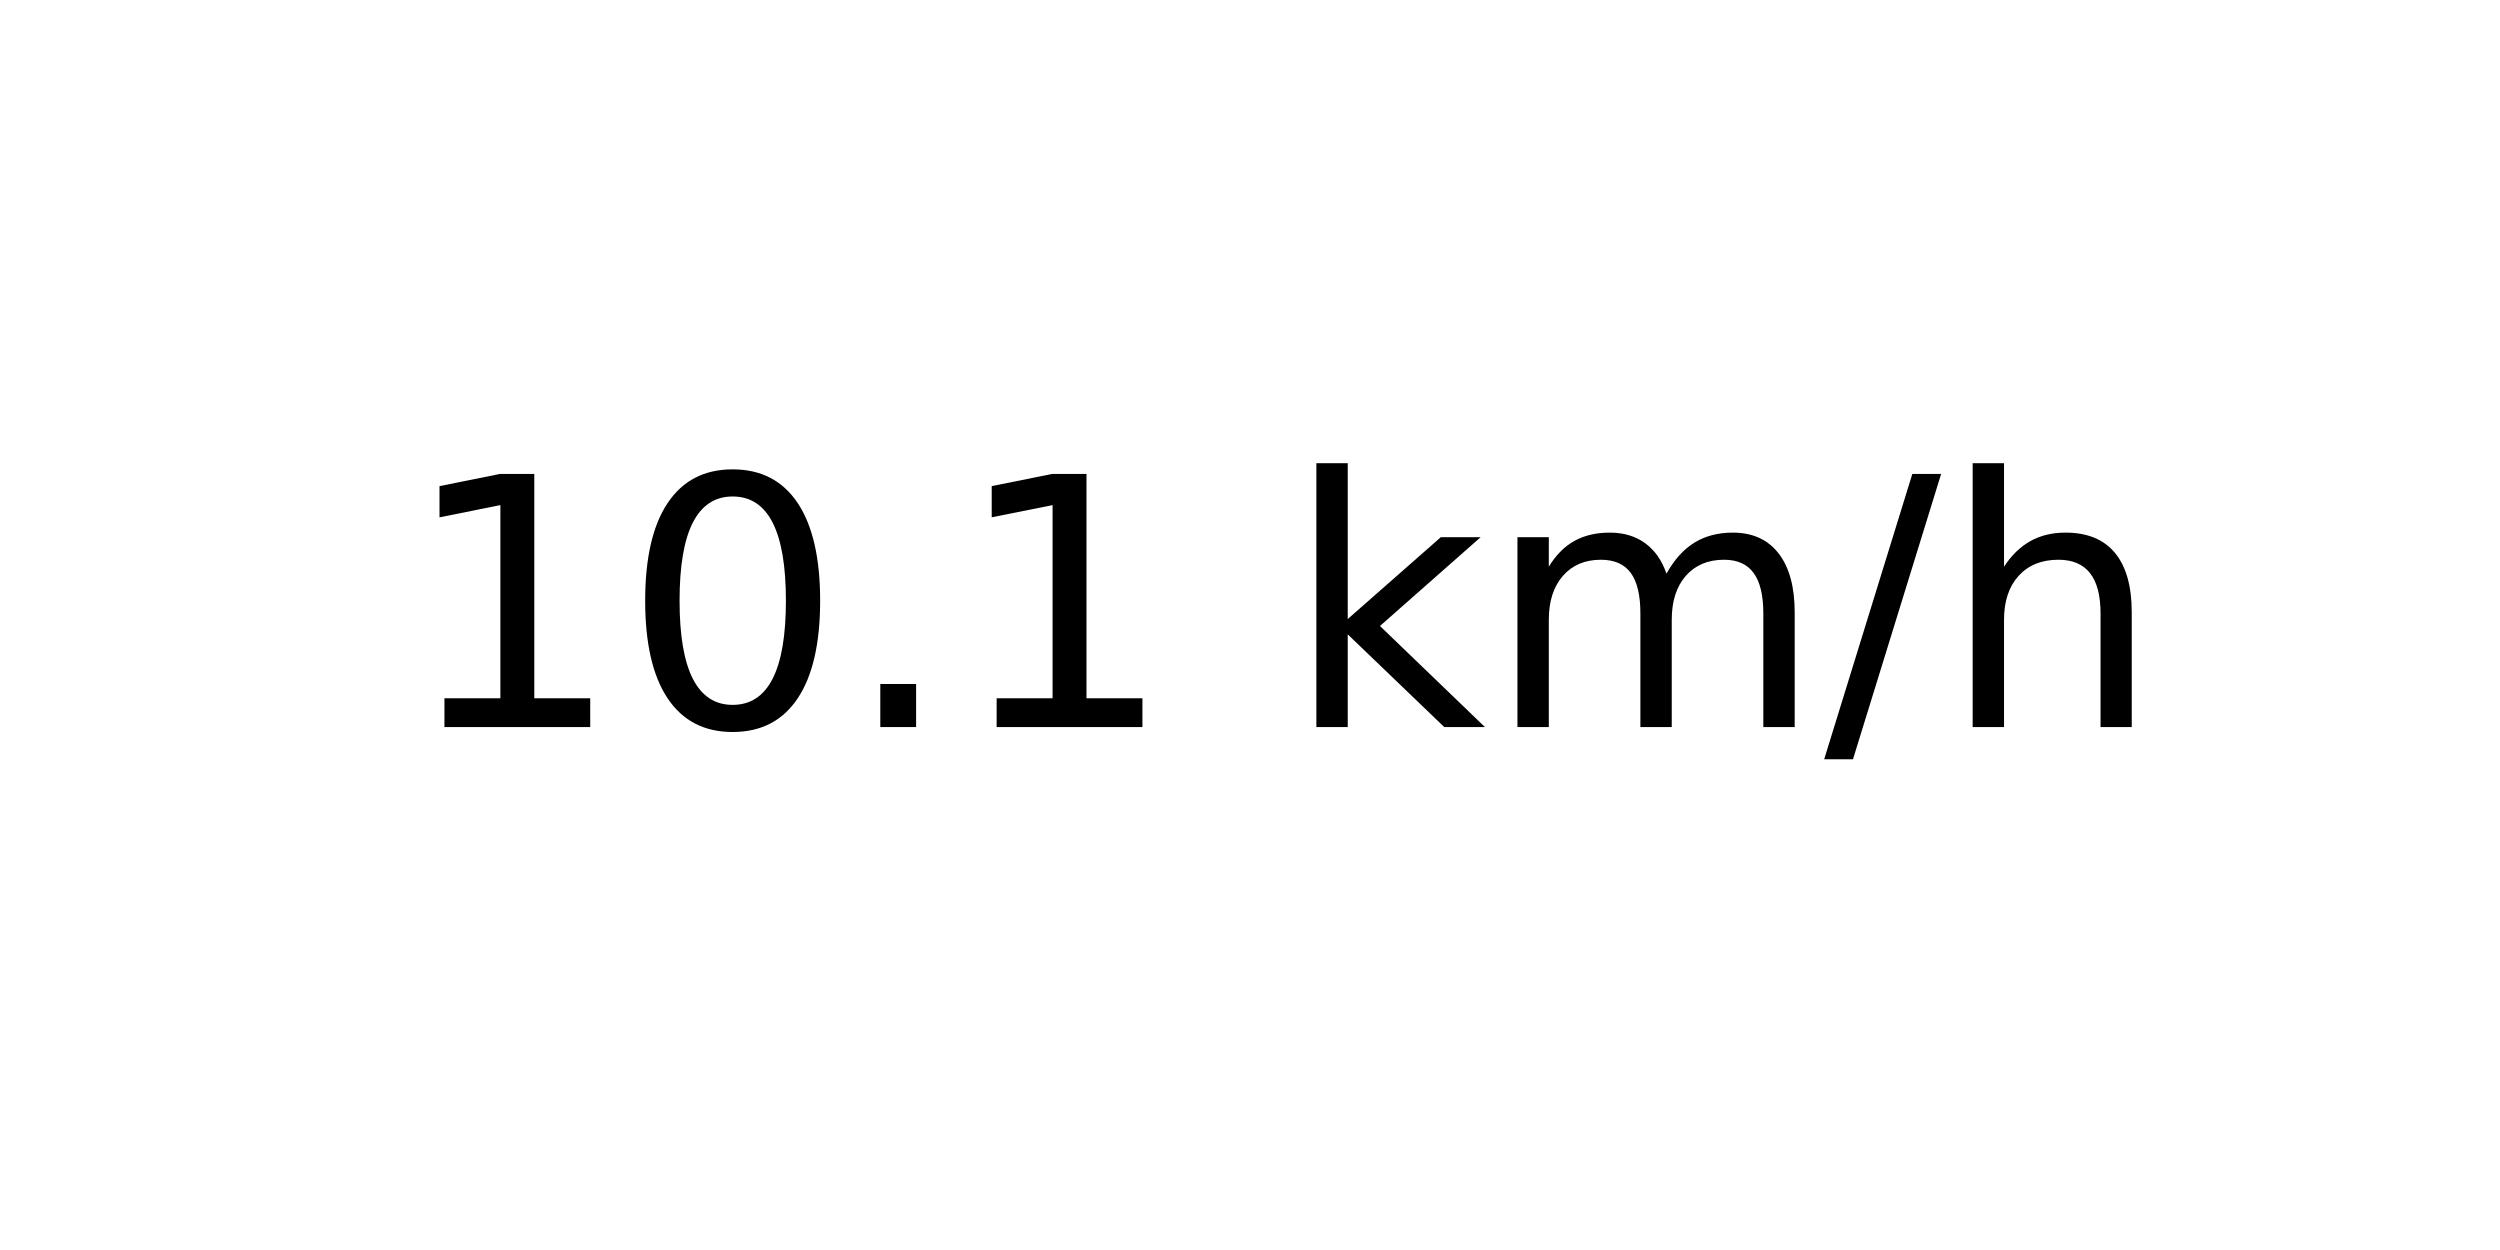
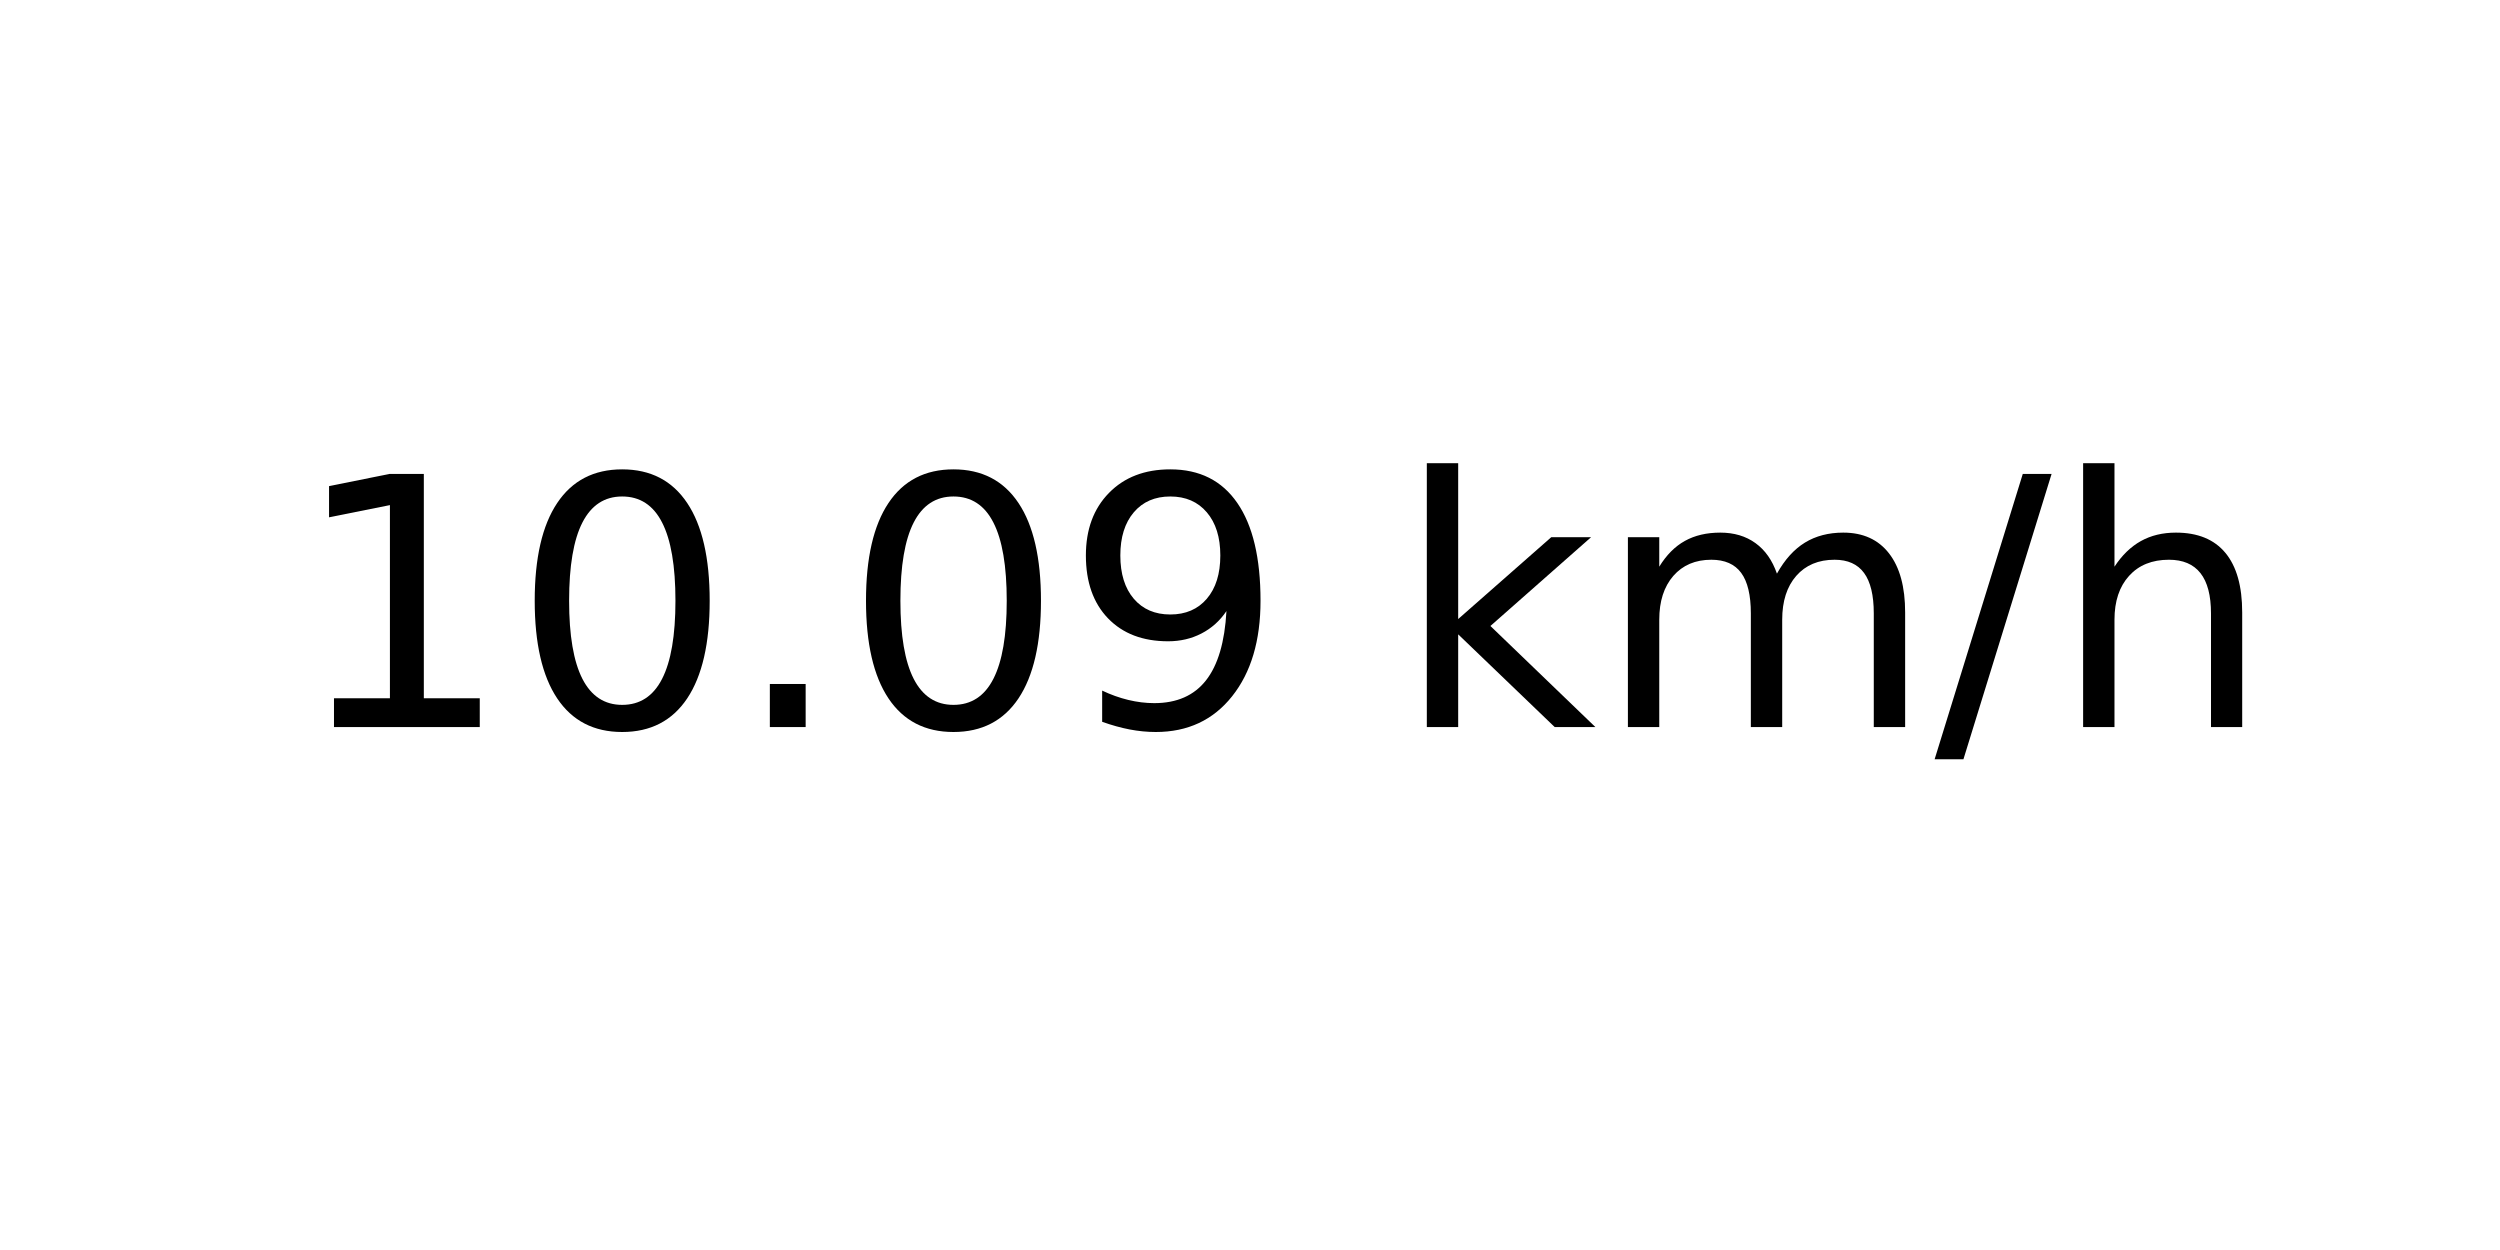
<svg xmlns="http://www.w3.org/2000/svg" xmlns:xlink="http://www.w3.org/1999/xlink" width="72pt" height="36pt" viewBox="0 0 72 36" version="1.1">
  <defs>
    <style type="text/css">*{stroke-linejoin: round; stroke-linecap: butt}</style>
  </defs>
  <g id="figure_1">
    <g id="axes_1">
      <g id="text_1">
-         <g transform="translate(11.55937 20.93937) scale(0.1 -0.1)">
+         <g transform="translate(8.378125 20.93937) scale(0.1 -0.1)">
          <defs>
            <path id="DejaVuSans-31" d="M 794 531  L 1825 531  L 1825 4091  L 703 3866  L 703 4441  L 1819 4666  L 2450 4666  L 2450 531  L 3481 531  L 3481 0  L 794 0  L 794 531  z " transform="scale(0.015625)" />
            <path id="DejaVuSans-30" d="M 2034 4250  Q 1547 4250 1301 3770  Q 1056 3291 1056 2328  Q 1056 1369 1301 889  Q 1547 409 2034 409  Q 2525 409 2770 889  Q 3016 1369 3016 2328  Q 3016 3291 2770 3770  Q 2525 4250 2034 4250  z M 2034 4750  Q 2819 4750 3233 4129  Q 3647 3509 3647 2328  Q 3647 1150 3233 529  Q 2819 -91 2034 -91  Q 1250 -91 836 529  Q 422 1150 422 2328  Q 422 3509 836 4129  Q 1250 4750 2034 4750  z " transform="scale(0.015625)" />
            <path id="DejaVuSans-2e" d="M 684 794  L 1344 794  L 1344 0  L 684 0  L 684 794  z " transform="scale(0.015625)" />
+             <path id="DejaVuSans-39" d="M 703 97  L 703 672  Q 941 559 1184 500  Q 1428 441 1663 441  Q 2288 441 2617 861  Q 2947 1281 2994 2138  Q 2813 1869 2534 1725  Q 2256 1581 1919 1581  Q 1219 1581 811 2004  Q 403 2428 403 3163  Q 403 3881 828 4315  Q 1253 4750 1959 4750  Q 2769 4750 3195 4129  Q 3622 3509 3622 2328  Q 3622 1225 3098 567  Q 2575 -91 1691 -91  Q 1453 -91 1209 -44  Q 966 3 703 97  z M 1959 2075  Q 2384 2075 2632 2365  Q 2881 2656 2881 3163  Q 2881 3666 2632 3958  Q 2384 4250 1959 4250  Q 1534 4250 1286 3958  Q 1038 3666 1038 3163  Q 1038 2656 1286 2365  Q 1534 2075 1959 2075  z " transform="scale(0.015625)" />
            <path id="DejaVuSans-20" transform="scale(0.015625)" />
            <path id="DejaVuSans-6b" d="M 581 4863  L 1159 4863  L 1159 1991  L 2875 3500  L 3609 3500  L 1753 1863  L 3688 0  L 2938 0  L 1159 1709  L 1159 0  L 581 0  L 581 4863  z " transform="scale(0.015625)" />
            <path id="DejaVuSans-6d" d="M 3328 2828  Q 3544 3216 3844 3400  Q 4144 3584 4550 3584  Q 5097 3584 5394 3201  Q 5691 2819 5691 2113  L 5691 0  L 5113 0  L 5113 2094  Q 5113 2597 4934 2840  Q 4756 3084 4391 3084  Q 3944 3084 3684 2787  Q 3425 2491 3425 1978  L 3425 0  L 2847 0  L 2847 2094  Q 2847 2600 2669 2842  Q 2491 3084 2119 3084  Q 1678 3084 1418 2786  Q 1159 2488 1159 1978  L 1159 0  L 581 0  L 581 3500  L 1159 3500  L 1159 2956  Q 1356 3278 1631 3431  Q 1906 3584 2284 3584  Q 2666 3584 2933 3390  Q 3200 3197 3328 2828  z " transform="scale(0.015625)" />
            <path id="DejaVuSans-2f" d="M 1625 4666  L 2156 4666  L 531 -594  L 0 -594  L 1625 4666  z " transform="scale(0.015625)" />
            <path id="DejaVuSans-68" d="M 3513 2113  L 3513 0  L 2938 0  L 2938 2094  Q 2938 2591 2744 2837  Q 2550 3084 2163 3084  Q 1697 3084 1428 2787  Q 1159 2491 1159 1978  L 1159 0  L 581 0  L 581 4863  L 1159 4863  L 1159 2956  Q 1366 3272 1645 3428  Q 1925 3584 2291 3584  Q 2894 3584 3203 3211  Q 3513 2838 3513 2113  z " transform="scale(0.015625)" />
          </defs>
          <use xlink:href="#DejaVuSans-31" />
          <use xlink:href="#DejaVuSans-30" x="63.623" />
          <use xlink:href="#DejaVuSans-2e" x="127.246" />
-           <use xlink:href="#DejaVuSans-31" x="159.033" />
-           <use xlink:href="#DejaVuSans-20" x="222.656" />
-           <use xlink:href="#DejaVuSans-6b" x="254.443" />
-           <use xlink:href="#DejaVuSans-6d" x="312.354" />
-           <use xlink:href="#DejaVuSans-2f" x="409.766" />
-           <use xlink:href="#DejaVuSans-68" x="443.457" />
+           <use xlink:href="#DejaVuSans-30" x="159.033" />
+           <use xlink:href="#DejaVuSans-39" x="222.656" />
+           <use xlink:href="#DejaVuSans-20" x="286.279" />
+           <use xlink:href="#DejaVuSans-6b" x="318.066" />
+           <use xlink:href="#DejaVuSans-6d" x="375.977" />
+           <use xlink:href="#DejaVuSans-2f" x="473.389" />
+           <use xlink:href="#DejaVuSans-68" x="507.08" />
        </g>
      </g>
    </g>
  </g>
</svg>
